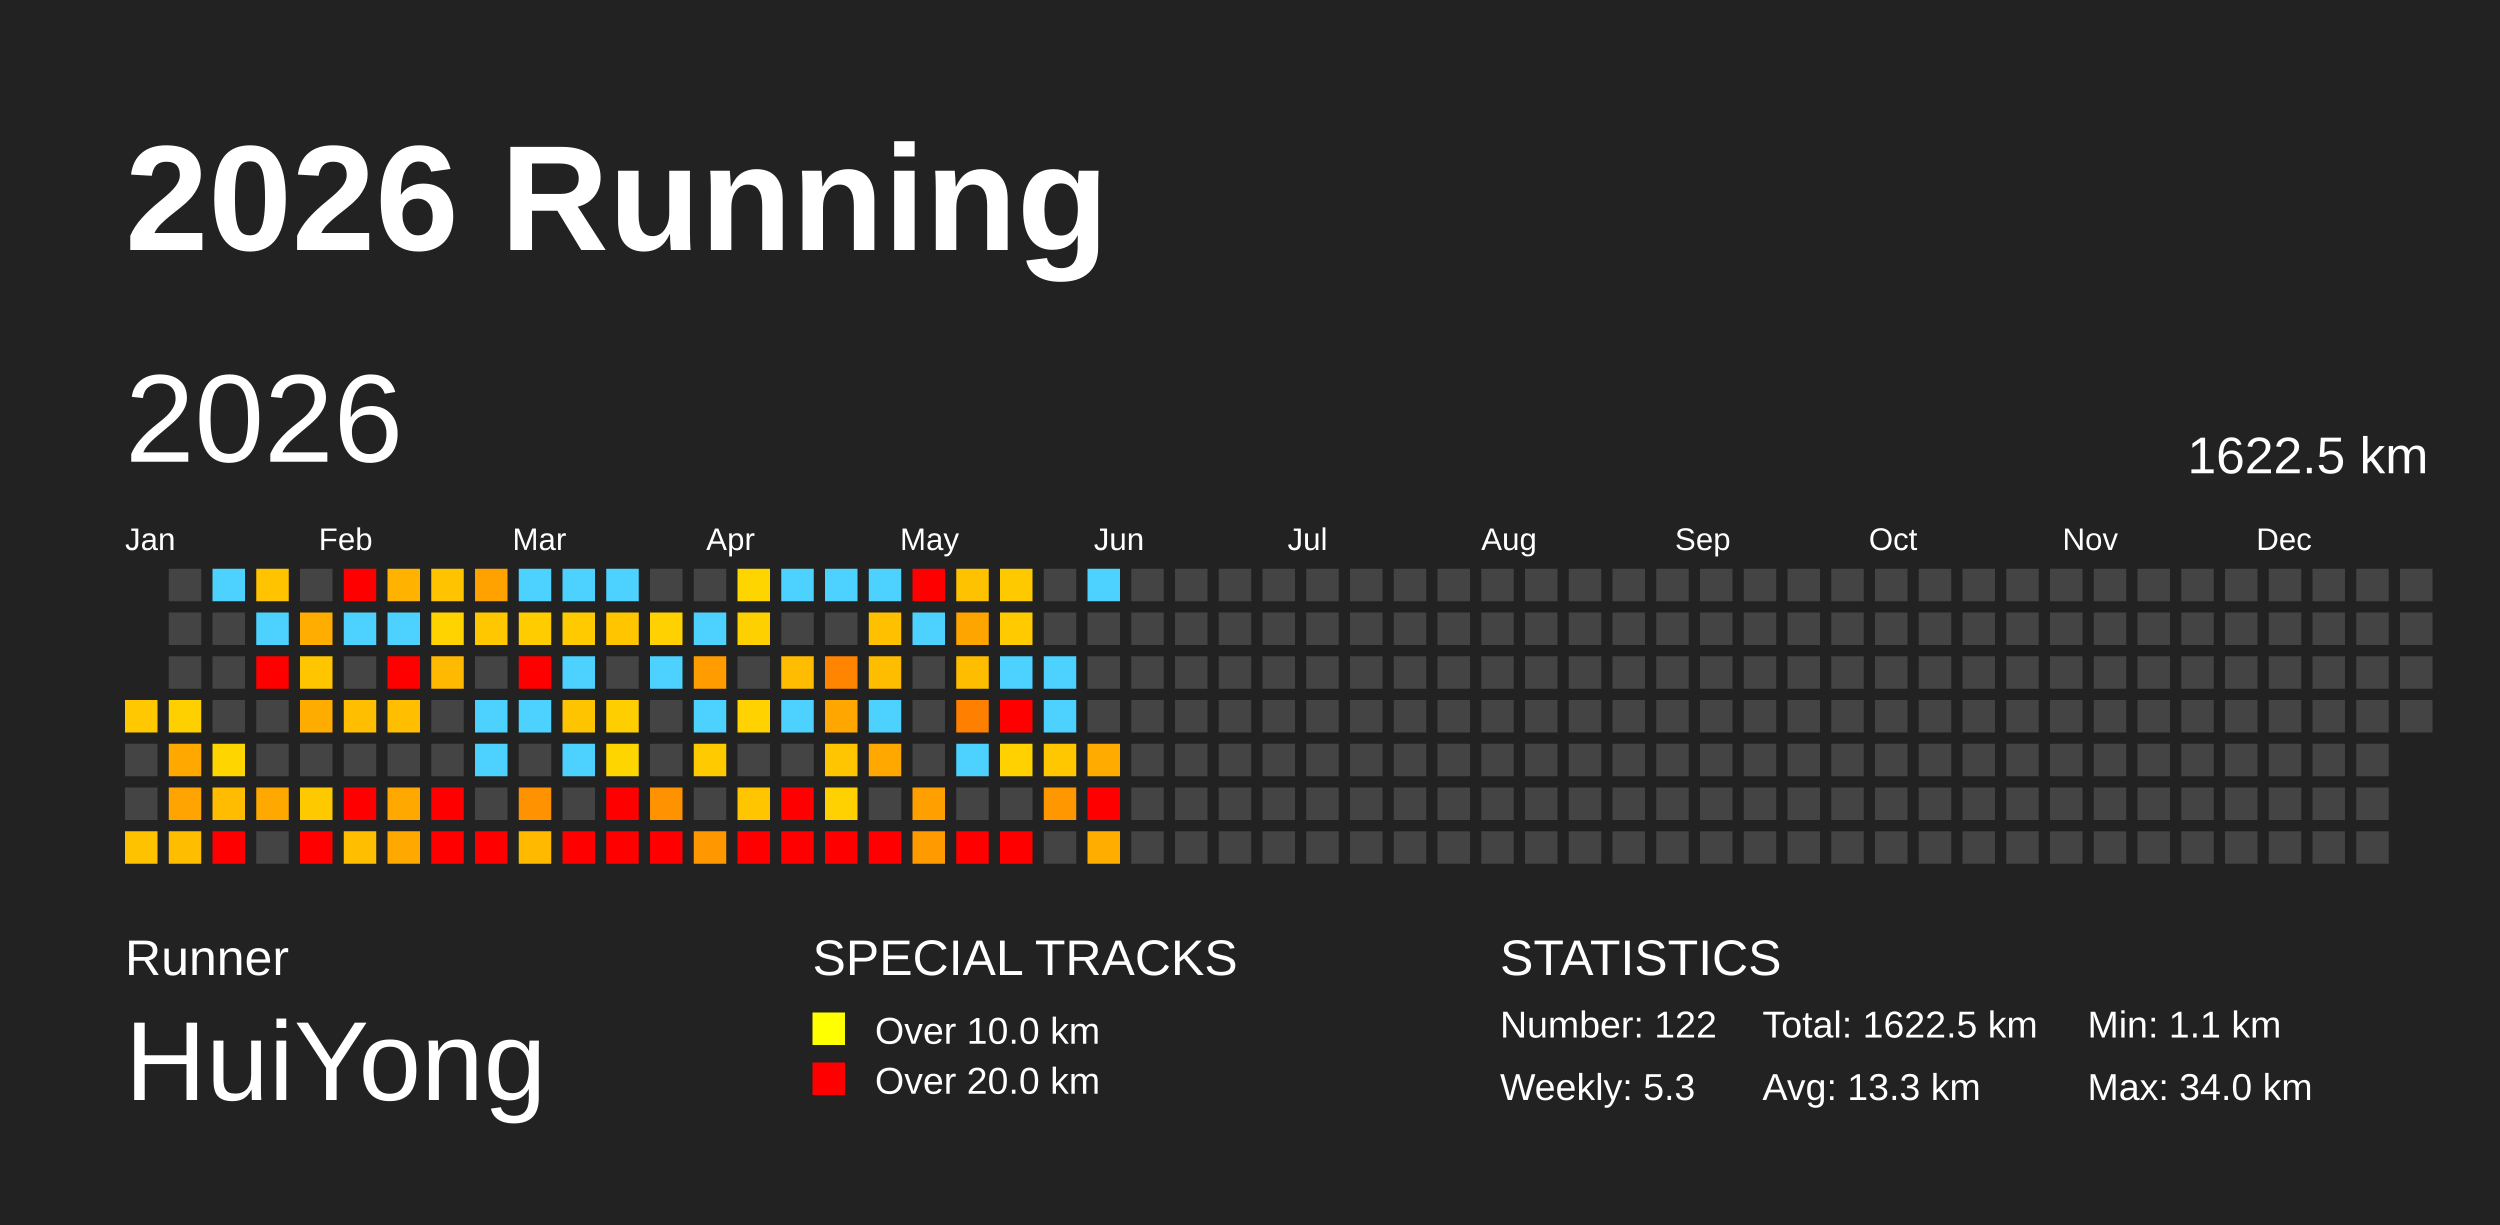
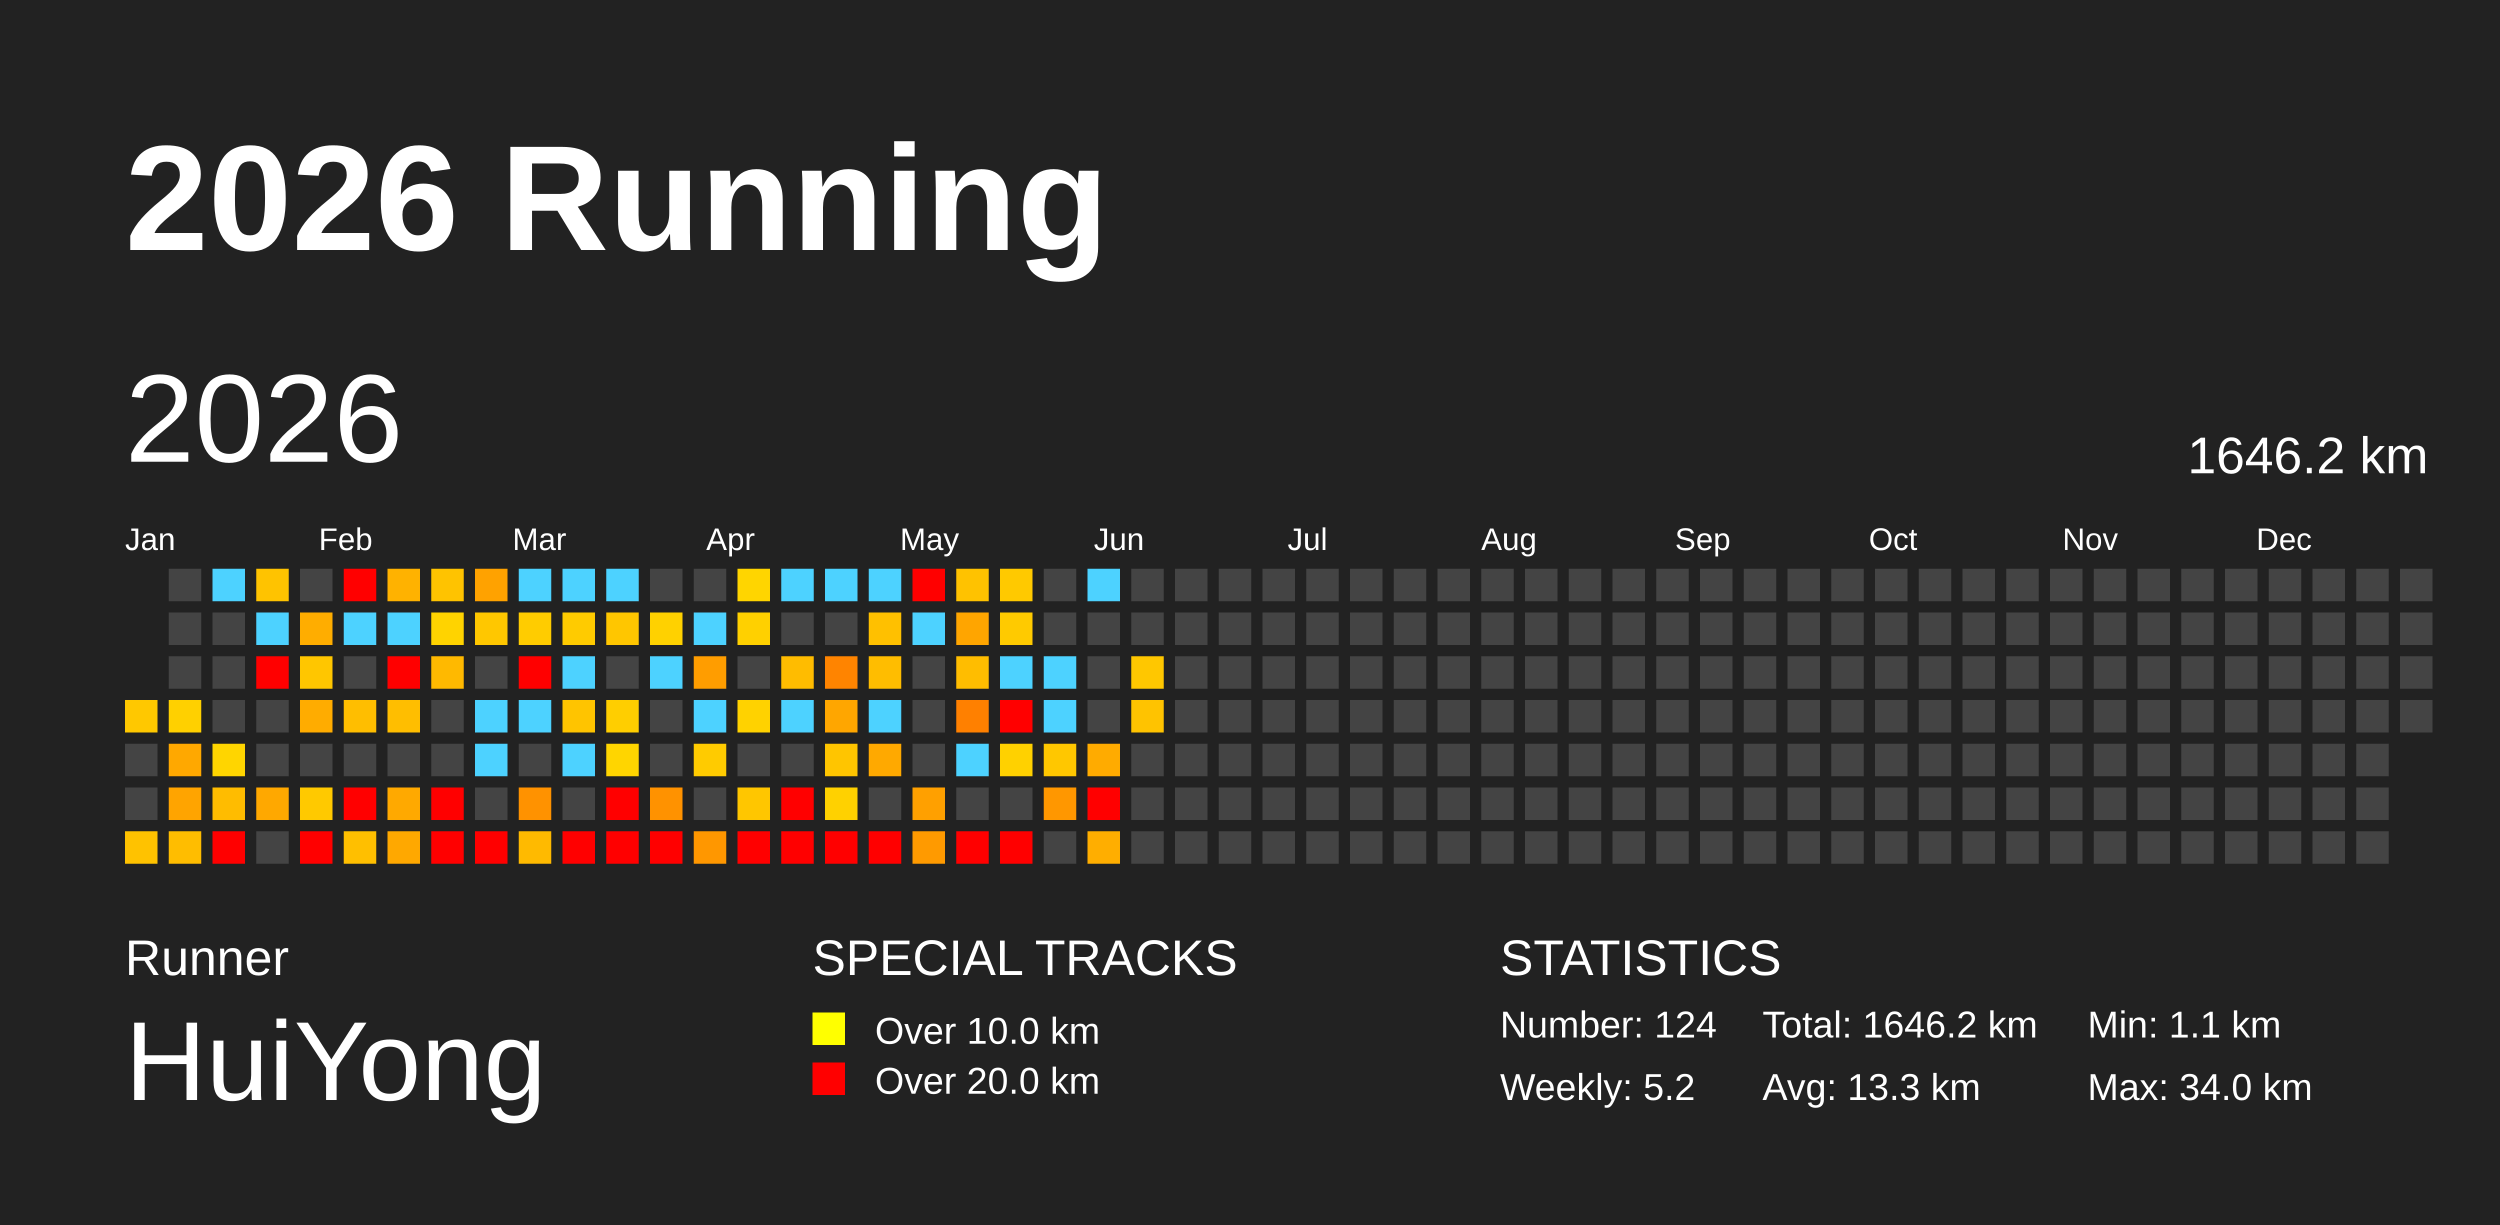
<svg xmlns="http://www.w3.org/2000/svg" baseProfile="full" height="98mm" version="1.1" viewBox="0,0,200,98" width="200mm">
  <defs />
  <rect fill="#222222" height="98" width="200" x="0" y="0" />
  <text fill="#FFFFFF" style="font-size:12px; font-family:Arial; font-weight:bold;" x="10" y="20">2026 Running</text>
  <text fill="#FFFFFF" style="font-size:4px; font-family:Arial" x="10" y="78">Runner</text>
  <text fill="#FFFFFF" style="font-size:9px; font-family:Arial" x="10" y="88">HuiYong</text>
  <text fill="#FFFFFF" style="font-size:4px; font-family:Arial" x="65" y="78">SPECIAL TRACKS</text>
  <rect fill="yellow" height="2.6" width="2.6" x="65" y="81" />
  <text fill="#FFFFFF" style="font-size:3px; font-family:Arial" x="70" y="83.5">Over 10.0 km</text>
  <rect fill="red" height="2.6" width="2.6" x="65" y="85" />
  <text fill="#FFFFFF" style="font-size:3px; font-family:Arial" x="70" y="87.5">Over 20.0 km</text>
  <text fill="#FFFFFF" style="font-size:4px; font-family:Arial" x="120" y="78">STATISTICS</text>
-   <text fill="#FFFFFF" style="font-size:3px; font-family:Arial" x="120" y="83">Number: 122</text>
-   <text fill="#FFFFFF" style="font-size:3px; font-family:Arial" x="120" y="88">Weekly: 5.3</text>
-   <text fill="#FFFFFF" style="font-size:3px; font-family:Arial" x="141" y="83">Total: 1622.5 km</text>
+   <text fill="#FFFFFF" style="font-size:3px; font-family:Arial" x="120" y="83">Number: 124</text>
+   <text fill="#FFFFFF" style="font-size:3px; font-family:Arial" x="120" y="88">Weekly: 5.2</text>
+   <text fill="#FFFFFF" style="font-size:3px; font-family:Arial" x="141" y="83">Total: 1646.2 km</text>
  <text fill="#FFFFFF" style="font-size:3px; font-family:Arial" x="141" y="88">Avg: 13.3 km</text>
  <text fill="#FFFFFF" style="font-size:3px; font-family:Arial" x="167" y="83">Min: 1.1 km</text>
  <text fill="#FFFFFF" style="font-size:3px; font-family:Arial" x="167" y="88">Max: 34.0 km</text>
  <text dominant-baseline="hanging" fill="#FFFFFF" style="font-size:10.0px; font-family:Arial;" x="10" y="30">2026</text>
-   <text dominant-baseline="hanging" fill="#FFFFFF" style="font-size:4.125px; font-family:Arial;" x="175" y="35">1622.5 km</text>
+   <text dominant-baseline="hanging" fill="#FFFFFF" style="font-size:4.125px; font-family:Arial;" x="175" y="35">1646.2 km</text>
  <text fill="#FFFFFF" style="font-size:2.5px; font-family:Arial" x="10.0" y="44">Jan</text>
  <text fill="#FFFFFF" style="font-size:2.5px; font-family:Arial" x="25.5" y="44">Feb</text>
  <text fill="#FFFFFF" style="font-size:2.5px; font-family:Arial" x="41.0" y="44">Mar</text>
  <text fill="#FFFFFF" style="font-size:2.5px; font-family:Arial" x="56.5" y="44">Apr</text>
  <text fill="#FFFFFF" style="font-size:2.5px; font-family:Arial" x="72.0" y="44">May</text>
  <text fill="#FFFFFF" style="font-size:2.5px; font-family:Arial" x="87.5" y="44">Jun</text>
  <text fill="#FFFFFF" style="font-size:2.5px; font-family:Arial" x="103.0" y="44">Jul</text>
  <text fill="#FFFFFF" style="font-size:2.5px; font-family:Arial" x="118.5" y="44">Aug</text>
  <text fill="#FFFFFF" style="font-size:2.5px; font-family:Arial" x="134.0" y="44">Sep</text>
  <text fill="#FFFFFF" style="font-size:2.5px; font-family:Arial" x="149.5" y="44">Oct</text>
  <text fill="#FFFFFF" style="font-size:2.5px; font-family:Arial" x="165.0" y="44">Nov</text>
  <text fill="#FFFFFF" style="font-size:2.5px; font-family:Arial" x="180.5" y="44">Dec</text>
  <rect fill="#ffc800" height="2.6" width="2.6" x="10.0" y="56.0" />
  <rect fill="#444444" height="2.6" width="2.6" x="10.0" y="59.5" />
  <rect fill="#444444" height="2.6" width="2.6" x="10.0" y="63.0" />
  <rect fill="#ffc200" height="2.6" width="2.6" x="10.0" y="66.5" />
  <rect fill="#444444" height="2.6" width="2.6" x="13.5" y="45.5" />
  <rect fill="#444444" height="2.6" width="2.6" x="13.5" y="49.0" />
  <rect fill="#444444" height="2.6" width="2.6" x="13.5" y="52.5" />
  <rect fill="#ffd000" height="2.6" width="2.6" x="13.5" y="56.0" />
  <rect fill="#ffa800" height="2.6" width="2.6" x="13.5" y="59.5" />
  <rect fill="#ffa400" height="2.6" width="2.6" x="13.5" y="63.0" />
  <rect fill="#ffbd00" height="2.6" width="2.6" x="13.5" y="66.5" />
  <rect fill="#4dd2ff" height="2.6" width="2.6" x="17.0" y="45.5" />
  <rect fill="#444444" height="2.6" width="2.6" x="17.0" y="49.0" />
  <rect fill="#444444" height="2.6" width="2.6" x="17.0" y="52.5" />
  <rect fill="#444444" height="2.6" width="2.6" x="17.0" y="56.0" />
  <rect fill="#ffd500" height="2.6" width="2.6" x="17.0" y="59.5" />
  <rect fill="#ffbc00" height="2.6" width="2.6" x="17.0" y="63.0" />
  <rect fill="red" height="2.6" width="2.6" x="17.0" y="66.5" />
  <rect fill="#ffc300" height="2.6" width="2.6" x="20.5" y="45.5" />
  <rect fill="#4dd2ff" height="2.6" width="2.6" x="20.5" y="49.0" />
  <rect fill="red" height="2.6" width="2.6" x="20.5" y="52.5" />
  <rect fill="#444444" height="2.6" width="2.6" x="20.5" y="56.0" />
  <rect fill="#444444" height="2.6" width="2.6" x="20.5" y="59.5" />
  <rect fill="#ffa800" height="2.6" width="2.6" x="20.5" y="63.0" />
  <rect fill="#444444" height="2.6" width="2.6" x="20.5" y="66.5" />
  <rect fill="#444444" height="2.6" width="2.6" x="24.0" y="45.5" />
  <rect fill="#ffad00" height="2.6" width="2.6" x="24.0" y="49.0" />
  <rect fill="#ffc600" height="2.6" width="2.6" x="24.0" y="52.5" />
  <rect fill="#ffac00" height="2.6" width="2.6" x="24.0" y="56.0" />
  <rect fill="#444444" height="2.6" width="2.6" x="24.0" y="59.5" />
  <rect fill="#ffc900" height="2.6" width="2.6" x="24.0" y="63.0" />
  <rect fill="red" height="2.6" width="2.6" x="24.0" y="66.5" />
  <rect fill="red" height="2.6" width="2.6" x="27.5" y="45.5" />
  <rect fill="#4dd2ff" height="2.6" width="2.6" x="27.5" y="49.0" />
  <rect fill="#444444" height="2.6" width="2.6" x="27.5" y="52.5" />
  <rect fill="#ffbe00" height="2.6" width="2.6" x="27.5" y="56.0" />
  <rect fill="#444444" height="2.6" width="2.6" x="27.5" y="59.5" />
  <rect fill="red" height="2.6" width="2.6" x="27.5" y="63.0" />
  <rect fill="#ffbf00" height="2.6" width="2.6" x="27.5" y="66.5" />
  <rect fill="#ffb200" height="2.6" width="2.6" x="31.0" y="45.5" />
  <rect fill="#4dd2ff" height="2.6" width="2.6" x="31.0" y="49.0" />
  <rect fill="red" height="2.6" width="2.6" x="31.0" y="52.5" />
  <rect fill="#ffbe00" height="2.6" width="2.6" x="31.0" y="56.0" />
  <rect fill="#444444" height="2.6" width="2.6" x="31.0" y="59.5" />
  <rect fill="#ffa900" height="2.6" width="2.6" x="31.0" y="63.0" />
  <rect fill="#ffa800" height="2.6" width="2.6" x="31.0" y="66.5" />
  <rect fill="#ffc300" height="2.6" width="2.6" x="34.5" y="45.5" />
  <rect fill="#ffd300" height="2.6" width="2.6" x="34.5" y="49.0" />
  <rect fill="#ffb900" height="2.6" width="2.6" x="34.5" y="52.5" />
  <rect fill="#444444" height="2.6" width="2.6" x="34.5" y="56.0" />
  <rect fill="#444444" height="2.6" width="2.6" x="34.5" y="59.5" />
  <rect fill="red" height="2.6" width="2.6" x="34.5" y="63.0" />
  <rect fill="red" height="2.6" width="2.6" x="34.5" y="66.5" />
  <rect fill="#ffa200" height="2.6" width="2.6" x="38.0" y="45.5" />
  <rect fill="#ffc700" height="2.6" width="2.6" x="38.0" y="49.0" />
  <rect fill="#444444" height="2.6" width="2.6" x="38.0" y="52.5" />
  <rect fill="#4dd2ff" height="2.6" width="2.6" x="38.0" y="56.0" />
  <rect fill="#4dd2ff" height="2.6" width="2.6" x="38.0" y="59.5" />
  <rect fill="#444444" height="2.6" width="2.6" x="38.0" y="63.0" />
  <rect fill="red" height="2.6" width="2.6" x="38.0" y="66.5" />
  <rect fill="#4dd2ff" height="2.6" width="2.6" x="41.5" y="45.5" />
  <rect fill="#ffcc00" height="2.6" width="2.6" x="41.5" y="49.0" />
  <rect fill="red" height="2.6" width="2.6" x="41.5" y="52.5" />
  <rect fill="#4dd2ff" height="2.6" width="2.6" x="41.5" y="56.0" />
  <rect fill="#444444" height="2.6" width="2.6" x="41.5" y="59.5" />
  <rect fill="#ff9200" height="2.6" width="2.6" x="41.5" y="63.0" />
  <rect fill="#ffba00" height="2.6" width="2.6" x="41.5" y="66.5" />
  <rect fill="#4dd2ff" height="2.6" width="2.6" x="45.0" y="45.5" />
  <rect fill="#ffcb00" height="2.6" width="2.6" x="45.0" y="49.0" />
  <rect fill="#4dd2ff" height="2.6" width="2.6" x="45.0" y="52.5" />
  <rect fill="#ffc400" height="2.6" width="2.6" x="45.0" y="56.0" />
  <rect fill="#4dd2ff" height="2.6" width="2.6" x="45.0" y="59.5" />
  <rect fill="#444444" height="2.6" width="2.6" x="45.0" y="63.0" />
  <rect fill="red" height="2.6" width="2.6" x="45.0" y="66.5" />
  <rect fill="#4dd2ff" height="2.6" width="2.6" x="48.5" y="45.5" />
  <rect fill="#ffc600" height="2.6" width="2.6" x="48.5" y="49.0" />
  <rect fill="#444444" height="2.6" width="2.6" x="48.5" y="52.5" />
  <rect fill="#ffce00" height="2.6" width="2.6" x="48.5" y="56.0" />
  <rect fill="#ffd500" height="2.6" width="2.6" x="48.5" y="59.5" />
  <rect fill="red" height="2.6" width="2.6" x="48.5" y="63.0" />
  <rect fill="red" height="2.6" width="2.6" x="48.5" y="66.5" />
  <rect fill="#444444" height="2.6" width="2.6" x="52.0" y="45.5" />
  <rect fill="#ffd100" height="2.6" width="2.6" x="52.0" y="49.0" />
  <rect fill="#4dd2ff" height="2.6" width="2.6" x="52.0" y="52.5" />
  <rect fill="#444444" height="2.6" width="2.6" x="52.0" y="56.0" />
  <rect fill="#444444" height="2.6" width="2.6" x="52.0" y="59.5" />
  <rect fill="#ff9200" height="2.6" width="2.6" x="52.0" y="63.0" />
  <rect fill="red" height="2.6" width="2.6" x="52.0" y="66.5" />
  <rect fill="#444444" height="2.6" width="2.6" x="55.5" y="45.5" />
  <rect fill="#4dd2ff" height="2.6" width="2.6" x="55.5" y="49.0" />
  <rect fill="#ff9d00" height="2.6" width="2.6" x="55.5" y="52.5" />
  <rect fill="#4dd2ff" height="2.6" width="2.6" x="55.5" y="56.0" />
  <rect fill="#ffcb00" height="2.6" width="2.6" x="55.5" y="59.5" />
  <rect fill="#444444" height="2.6" width="2.6" x="55.5" y="63.0" />
  <rect fill="#ff9700" height="2.6" width="2.6" x="55.5" y="66.5" />
  <rect fill="#ffd500" height="2.6" width="2.6" x="59.0" y="45.5" />
  <rect fill="#ffd000" height="2.6" width="2.6" x="59.0" y="49.0" />
  <rect fill="#444444" height="2.6" width="2.6" x="59.0" y="52.5" />
  <rect fill="#ffd200" height="2.6" width="2.6" x="59.0" y="56.0" />
  <rect fill="#444444" height="2.6" width="2.6" x="59.0" y="59.5" />
  <rect fill="#ffc600" height="2.6" width="2.6" x="59.0" y="63.0" />
  <rect fill="red" height="2.6" width="2.6" x="59.0" y="66.5" />
  <rect fill="#4dd2ff" height="2.6" width="2.6" x="62.5" y="45.5" />
  <rect fill="#444444" height="2.6" width="2.6" x="62.5" y="49.0" />
  <rect fill="#ffbc00" height="2.6" width="2.6" x="62.5" y="52.5" />
  <rect fill="#4dd2ff" height="2.6" width="2.6" x="62.5" y="56.0" />
  <rect fill="#444444" height="2.6" width="2.6" x="62.5" y="59.5" />
  <rect fill="red" height="2.6" width="2.6" x="62.5" y="63.0" />
  <rect fill="red" height="2.6" width="2.6" x="62.5" y="66.5" />
  <rect fill="#4dd2ff" height="2.6" width="2.6" x="66.0" y="45.5" />
  <rect fill="#444444" height="2.6" width="2.6" x="66.0" y="49.0" />
  <rect fill="#ff8400" height="2.6" width="2.6" x="66.0" y="52.5" />
  <rect fill="#ffa600" height="2.6" width="2.6" x="66.0" y="56.0" />
  <rect fill="#ffc500" height="2.6" width="2.6" x="66.0" y="59.5" />
  <rect fill="#ffd100" height="2.6" width="2.6" x="66.0" y="63.0" />
  <rect fill="red" height="2.6" width="2.6" x="66.0" y="66.5" />
  <rect fill="#4dd2ff" height="2.6" width="2.6" x="69.5" y="45.5" />
  <rect fill="#ffc000" height="2.6" width="2.6" x="69.5" y="49.0" />
  <rect fill="#ffbd00" height="2.6" width="2.6" x="69.5" y="52.5" />
  <rect fill="#4dd2ff" height="2.6" width="2.6" x="69.5" y="56.0" />
  <rect fill="#ffa900" height="2.6" width="2.6" x="69.5" y="59.5" />
  <rect fill="#444444" height="2.6" width="2.6" x="69.5" y="63.0" />
  <rect fill="red" height="2.6" width="2.6" x="69.5" y="66.5" />
  <rect fill="red" height="2.6" width="2.6" x="73.0" y="45.5" />
  <rect fill="#4dd2ff" height="2.6" width="2.6" x="73.0" y="49.0" />
  <rect fill="#444444" height="2.6" width="2.6" x="73.0" y="52.5" />
  <rect fill="#444444" height="2.6" width="2.6" x="73.0" y="56.0" />
  <rect fill="#444444" height="2.6" width="2.6" x="73.0" y="59.5" />
  <rect fill="#ffa000" height="2.6" width="2.6" x="73.0" y="63.0" />
  <rect fill="#ff9a00" height="2.6" width="2.6" x="73.0" y="66.5" />
  <rect fill="#ffc200" height="2.6" width="2.6" x="76.5" y="45.5" />
  <rect fill="#ffa500" height="2.6" width="2.6" x="76.5" y="49.0" />
  <rect fill="#ffbd00" height="2.6" width="2.6" x="76.5" y="52.5" />
  <rect fill="#ff8000" height="2.6" width="2.6" x="76.5" y="56.0" />
  <rect fill="#4dd2ff" height="2.6" width="2.6" x="76.5" y="59.5" />
  <rect fill="#444444" height="2.6" width="2.6" x="76.5" y="63.0" />
  <rect fill="red" height="2.6" width="2.6" x="76.5" y="66.5" />
  <rect fill="#ffc900" height="2.6" width="2.6" x="80.0" y="45.5" />
  <rect fill="#ffca00" height="2.6" width="2.6" x="80.0" y="49.0" />
  <rect fill="#4dd2ff" height="2.6" width="2.6" x="80.0" y="52.5" />
  <rect fill="red" height="2.6" width="2.6" x="80.0" y="56.0" />
  <rect fill="#ffd100" height="2.6" width="2.6" x="80.0" y="59.5" />
  <rect fill="#444444" height="2.6" width="2.6" x="80.0" y="63.0" />
  <rect fill="red" height="2.6" width="2.6" x="80.0" y="66.5" />
  <rect fill="#444444" height="2.6" width="2.6" x="83.5" y="45.5" />
  <rect fill="#444444" height="2.6" width="2.6" x="83.5" y="49.0" />
  <rect fill="#4dd2ff" height="2.6" width="2.6" x="83.5" y="52.5" />
  <rect fill="#4dd2ff" height="2.6" width="2.6" x="83.5" y="56.0" />
  <rect fill="#ffc700" height="2.6" width="2.6" x="83.5" y="59.5" />
  <rect fill="#ff9700" height="2.6" width="2.6" x="83.5" y="63.0" />
  <rect fill="#444444" height="2.6" width="2.6" x="83.5" y="66.5" />
  <rect fill="#4dd2ff" height="2.6" width="2.6" x="87.0" y="45.5" />
  <rect fill="#444444" height="2.6" width="2.6" x="87.0" y="49.0" />
  <rect fill="#444444" height="2.6" width="2.6" x="87.0" y="52.5" />
  <rect fill="#444444" height="2.6" width="2.6" x="87.0" y="56.0" />
  <rect fill="#ffab00" height="2.6" width="2.6" x="87.0" y="59.5" />
  <rect fill="red" height="2.6" width="2.6" x="87.0" y="63.0" />
  <rect fill="#ffae00" height="2.6" width="2.6" x="87.0" y="66.5" />
  <rect fill="#444444" height="2.6" width="2.6" x="90.5" y="45.5" />
  <rect fill="#444444" height="2.6" width="2.6" x="90.5" y="49.0" />
-   <rect fill="#444444" height="2.6" width="2.6" x="90.5" y="52.5" />
-   <rect fill="#444444" height="2.6" width="2.6" x="90.5" y="56.0" />
+   <rect fill="#ffc700" height="2.6" width="2.6" x="90.5" y="52.5" />
+   <rect fill="#ffc300" height="2.6" width="2.6" x="90.5" y="56.0" />
  <rect fill="#444444" height="2.6" width="2.6" x="90.5" y="59.5" />
  <rect fill="#444444" height="2.6" width="2.6" x="90.5" y="63.0" />
  <rect fill="#444444" height="2.6" width="2.6" x="90.5" y="66.5" />
  <rect fill="#444444" height="2.6" width="2.6" x="94.0" y="45.5" />
  <rect fill="#444444" height="2.6" width="2.6" x="94.0" y="49.0" />
  <rect fill="#444444" height="2.6" width="2.6" x="94.0" y="52.5" />
  <rect fill="#444444" height="2.6" width="2.6" x="94.0" y="56.0" />
  <rect fill="#444444" height="2.6" width="2.6" x="94.0" y="59.5" />
  <rect fill="#444444" height="2.6" width="2.6" x="94.0" y="63.0" />
  <rect fill="#444444" height="2.6" width="2.6" x="94.0" y="66.5" />
  <rect fill="#444444" height="2.6" width="2.6" x="97.5" y="45.5" />
  <rect fill="#444444" height="2.6" width="2.6" x="97.5" y="49.0" />
  <rect fill="#444444" height="2.6" width="2.6" x="97.5" y="52.5" />
  <rect fill="#444444" height="2.6" width="2.6" x="97.5" y="56.0" />
  <rect fill="#444444" height="2.6" width="2.6" x="97.5" y="59.5" />
  <rect fill="#444444" height="2.6" width="2.6" x="97.5" y="63.0" />
  <rect fill="#444444" height="2.6" width="2.6" x="97.5" y="66.5" />
  <rect fill="#444444" height="2.6" width="2.6" x="101.0" y="45.5" />
  <rect fill="#444444" height="2.6" width="2.6" x="101.0" y="49.0" />
  <rect fill="#444444" height="2.6" width="2.6" x="101.0" y="52.5" />
  <rect fill="#444444" height="2.6" width="2.6" x="101.0" y="56.0" />
  <rect fill="#444444" height="2.6" width="2.6" x="101.0" y="59.5" />
  <rect fill="#444444" height="2.6" width="2.6" x="101.0" y="63.0" />
  <rect fill="#444444" height="2.6" width="2.6" x="101.0" y="66.5" />
  <rect fill="#444444" height="2.6" width="2.6" x="104.5" y="45.5" />
  <rect fill="#444444" height="2.6" width="2.6" x="104.5" y="49.0" />
  <rect fill="#444444" height="2.6" width="2.6" x="104.5" y="52.5" />
  <rect fill="#444444" height="2.6" width="2.6" x="104.5" y="56.0" />
  <rect fill="#444444" height="2.6" width="2.6" x="104.5" y="59.5" />
  <rect fill="#444444" height="2.6" width="2.6" x="104.5" y="63.0" />
  <rect fill="#444444" height="2.6" width="2.6" x="104.5" y="66.5" />
  <rect fill="#444444" height="2.6" width="2.6" x="108.0" y="45.5" />
  <rect fill="#444444" height="2.6" width="2.6" x="108.0" y="49.0" />
  <rect fill="#444444" height="2.6" width="2.6" x="108.0" y="52.5" />
  <rect fill="#444444" height="2.6" width="2.6" x="108.0" y="56.0" />
  <rect fill="#444444" height="2.6" width="2.6" x="108.0" y="59.5" />
  <rect fill="#444444" height="2.6" width="2.6" x="108.0" y="63.0" />
  <rect fill="#444444" height="2.6" width="2.6" x="108.0" y="66.5" />
  <rect fill="#444444" height="2.6" width="2.6" x="111.5" y="45.5" />
  <rect fill="#444444" height="2.6" width="2.6" x="111.5" y="49.0" />
  <rect fill="#444444" height="2.6" width="2.6" x="111.5" y="52.5" />
  <rect fill="#444444" height="2.6" width="2.6" x="111.5" y="56.0" />
  <rect fill="#444444" height="2.6" width="2.6" x="111.5" y="59.5" />
  <rect fill="#444444" height="2.6" width="2.6" x="111.5" y="63.0" />
  <rect fill="#444444" height="2.6" width="2.6" x="111.5" y="66.5" />
  <rect fill="#444444" height="2.6" width="2.6" x="115.0" y="45.5" />
  <rect fill="#444444" height="2.6" width="2.6" x="115.0" y="49.0" />
  <rect fill="#444444" height="2.6" width="2.6" x="115.0" y="52.5" />
  <rect fill="#444444" height="2.6" width="2.6" x="115.0" y="56.0" />
  <rect fill="#444444" height="2.6" width="2.6" x="115.0" y="59.5" />
  <rect fill="#444444" height="2.6" width="2.6" x="115.0" y="63.0" />
  <rect fill="#444444" height="2.6" width="2.6" x="115.0" y="66.5" />
  <rect fill="#444444" height="2.6" width="2.6" x="118.5" y="45.5" />
  <rect fill="#444444" height="2.6" width="2.6" x="118.5" y="49.0" />
  <rect fill="#444444" height="2.6" width="2.6" x="118.5" y="52.5" />
  <rect fill="#444444" height="2.6" width="2.6" x="118.5" y="56.0" />
  <rect fill="#444444" height="2.6" width="2.6" x="118.5" y="59.5" />
  <rect fill="#444444" height="2.6" width="2.6" x="118.5" y="63.0" />
  <rect fill="#444444" height="2.6" width="2.6" x="118.5" y="66.5" />
  <rect fill="#444444" height="2.6" width="2.6" x="122.0" y="45.5" />
  <rect fill="#444444" height="2.6" width="2.6" x="122.0" y="49.0" />
  <rect fill="#444444" height="2.6" width="2.6" x="122.0" y="52.5" />
  <rect fill="#444444" height="2.6" width="2.6" x="122.0" y="56.0" />
  <rect fill="#444444" height="2.6" width="2.6" x="122.0" y="59.5" />
  <rect fill="#444444" height="2.6" width="2.6" x="122.0" y="63.0" />
  <rect fill="#444444" height="2.6" width="2.6" x="122.0" y="66.5" />
  <rect fill="#444444" height="2.6" width="2.6" x="125.5" y="45.5" />
  <rect fill="#444444" height="2.6" width="2.6" x="125.5" y="49.0" />
  <rect fill="#444444" height="2.6" width="2.6" x="125.5" y="52.5" />
  <rect fill="#444444" height="2.6" width="2.6" x="125.5" y="56.0" />
  <rect fill="#444444" height="2.6" width="2.6" x="125.5" y="59.5" />
  <rect fill="#444444" height="2.6" width="2.6" x="125.5" y="63.0" />
  <rect fill="#444444" height="2.6" width="2.6" x="125.5" y="66.5" />
  <rect fill="#444444" height="2.6" width="2.6" x="129.0" y="45.5" />
  <rect fill="#444444" height="2.6" width="2.6" x="129.0" y="49.0" />
  <rect fill="#444444" height="2.6" width="2.6" x="129.0" y="52.5" />
  <rect fill="#444444" height="2.6" width="2.6" x="129.0" y="56.0" />
  <rect fill="#444444" height="2.6" width="2.6" x="129.0" y="59.5" />
  <rect fill="#444444" height="2.6" width="2.6" x="129.0" y="63.0" />
  <rect fill="#444444" height="2.6" width="2.6" x="129.0" y="66.5" />
  <rect fill="#444444" height="2.6" width="2.6" x="132.5" y="45.5" />
  <rect fill="#444444" height="2.6" width="2.6" x="132.5" y="49.0" />
  <rect fill="#444444" height="2.6" width="2.6" x="132.5" y="52.5" />
  <rect fill="#444444" height="2.6" width="2.6" x="132.5" y="56.0" />
  <rect fill="#444444" height="2.6" width="2.6" x="132.5" y="59.5" />
  <rect fill="#444444" height="2.6" width="2.6" x="132.5" y="63.0" />
  <rect fill="#444444" height="2.6" width="2.6" x="132.5" y="66.5" />
  <rect fill="#444444" height="2.6" width="2.6" x="136.0" y="45.5" />
  <rect fill="#444444" height="2.6" width="2.6" x="136.0" y="49.0" />
  <rect fill="#444444" height="2.6" width="2.6" x="136.0" y="52.5" />
  <rect fill="#444444" height="2.6" width="2.6" x="136.0" y="56.0" />
  <rect fill="#444444" height="2.6" width="2.6" x="136.0" y="59.5" />
  <rect fill="#444444" height="2.6" width="2.6" x="136.0" y="63.0" />
  <rect fill="#444444" height="2.6" width="2.6" x="136.0" y="66.5" />
  <rect fill="#444444" height="2.6" width="2.6" x="139.5" y="45.5" />
  <rect fill="#444444" height="2.6" width="2.6" x="139.5" y="49.0" />
  <rect fill="#444444" height="2.6" width="2.6" x="139.5" y="52.5" />
  <rect fill="#444444" height="2.6" width="2.6" x="139.5" y="56.0" />
  <rect fill="#444444" height="2.6" width="2.6" x="139.5" y="59.5" />
  <rect fill="#444444" height="2.6" width="2.6" x="139.5" y="63.0" />
  <rect fill="#444444" height="2.6" width="2.6" x="139.5" y="66.5" />
  <rect fill="#444444" height="2.6" width="2.6" x="143.0" y="45.5" />
  <rect fill="#444444" height="2.6" width="2.6" x="143.0" y="49.0" />
  <rect fill="#444444" height="2.6" width="2.6" x="143.0" y="52.5" />
  <rect fill="#444444" height="2.6" width="2.6" x="143.0" y="56.0" />
  <rect fill="#444444" height="2.6" width="2.6" x="143.0" y="59.5" />
  <rect fill="#444444" height="2.6" width="2.6" x="143.0" y="63.0" />
  <rect fill="#444444" height="2.6" width="2.6" x="143.0" y="66.5" />
  <rect fill="#444444" height="2.6" width="2.6" x="146.5" y="45.5" />
  <rect fill="#444444" height="2.6" width="2.6" x="146.5" y="49.0" />
  <rect fill="#444444" height="2.6" width="2.6" x="146.5" y="52.5" />
  <rect fill="#444444" height="2.6" width="2.6" x="146.5" y="56.0" />
  <rect fill="#444444" height="2.6" width="2.6" x="146.5" y="59.5" />
  <rect fill="#444444" height="2.6" width="2.6" x="146.5" y="63.0" />
  <rect fill="#444444" height="2.6" width="2.6" x="146.5" y="66.5" />
  <rect fill="#444444" height="2.6" width="2.6" x="150.0" y="45.5" />
  <rect fill="#444444" height="2.6" width="2.6" x="150.0" y="49.0" />
  <rect fill="#444444" height="2.6" width="2.6" x="150.0" y="52.5" />
  <rect fill="#444444" height="2.6" width="2.6" x="150.0" y="56.0" />
  <rect fill="#444444" height="2.6" width="2.6" x="150.0" y="59.5" />
  <rect fill="#444444" height="2.6" width="2.6" x="150.0" y="63.0" />
  <rect fill="#444444" height="2.6" width="2.6" x="150.0" y="66.5" />
  <rect fill="#444444" height="2.6" width="2.6" x="153.5" y="45.5" />
  <rect fill="#444444" height="2.6" width="2.6" x="153.5" y="49.0" />
  <rect fill="#444444" height="2.6" width="2.6" x="153.5" y="52.5" />
  <rect fill="#444444" height="2.6" width="2.6" x="153.5" y="56.0" />
  <rect fill="#444444" height="2.6" width="2.6" x="153.5" y="59.5" />
  <rect fill="#444444" height="2.6" width="2.6" x="153.5" y="63.0" />
  <rect fill="#444444" height="2.6" width="2.6" x="153.5" y="66.5" />
  <rect fill="#444444" height="2.6" width="2.6" x="157.0" y="45.5" />
  <rect fill="#444444" height="2.6" width="2.6" x="157.0" y="49.0" />
  <rect fill="#444444" height="2.6" width="2.6" x="157.0" y="52.5" />
  <rect fill="#444444" height="2.6" width="2.6" x="157.0" y="56.0" />
  <rect fill="#444444" height="2.6" width="2.6" x="157.0" y="59.5" />
  <rect fill="#444444" height="2.6" width="2.6" x="157.0" y="63.0" />
  <rect fill="#444444" height="2.6" width="2.6" x="157.0" y="66.5" />
  <rect fill="#444444" height="2.6" width="2.6" x="160.5" y="45.5" />
  <rect fill="#444444" height="2.6" width="2.6" x="160.5" y="49.0" />
  <rect fill="#444444" height="2.6" width="2.6" x="160.5" y="52.5" />
  <rect fill="#444444" height="2.6" width="2.6" x="160.5" y="56.0" />
  <rect fill="#444444" height="2.6" width="2.6" x="160.5" y="59.5" />
  <rect fill="#444444" height="2.6" width="2.6" x="160.5" y="63.0" />
  <rect fill="#444444" height="2.6" width="2.6" x="160.5" y="66.5" />
  <rect fill="#444444" height="2.6" width="2.6" x="164.0" y="45.5" />
  <rect fill="#444444" height="2.6" width="2.6" x="164.0" y="49.0" />
  <rect fill="#444444" height="2.6" width="2.6" x="164.0" y="52.5" />
  <rect fill="#444444" height="2.6" width="2.6" x="164.0" y="56.0" />
  <rect fill="#444444" height="2.6" width="2.6" x="164.0" y="59.5" />
  <rect fill="#444444" height="2.6" width="2.6" x="164.0" y="63.0" />
  <rect fill="#444444" height="2.6" width="2.6" x="164.0" y="66.5" />
  <rect fill="#444444" height="2.6" width="2.6" x="167.5" y="45.5" />
  <rect fill="#444444" height="2.6" width="2.6" x="167.5" y="49.0" />
  <rect fill="#444444" height="2.6" width="2.6" x="167.5" y="52.5" />
  <rect fill="#444444" height="2.6" width="2.6" x="167.5" y="56.0" />
  <rect fill="#444444" height="2.6" width="2.6" x="167.5" y="59.5" />
  <rect fill="#444444" height="2.6" width="2.6" x="167.5" y="63.0" />
  <rect fill="#444444" height="2.6" width="2.6" x="167.5" y="66.5" />
  <rect fill="#444444" height="2.6" width="2.6" x="171.0" y="45.5" />
  <rect fill="#444444" height="2.6" width="2.6" x="171.0" y="49.0" />
  <rect fill="#444444" height="2.6" width="2.6" x="171.0" y="52.5" />
  <rect fill="#444444" height="2.6" width="2.6" x="171.0" y="56.0" />
  <rect fill="#444444" height="2.6" width="2.6" x="171.0" y="59.5" />
  <rect fill="#444444" height="2.6" width="2.6" x="171.0" y="63.0" />
  <rect fill="#444444" height="2.6" width="2.6" x="171.0" y="66.5" />
  <rect fill="#444444" height="2.6" width="2.6" x="174.5" y="45.5" />
  <rect fill="#444444" height="2.6" width="2.6" x="174.5" y="49.0" />
  <rect fill="#444444" height="2.6" width="2.6" x="174.5" y="52.5" />
  <rect fill="#444444" height="2.6" width="2.6" x="174.5" y="56.0" />
  <rect fill="#444444" height="2.6" width="2.6" x="174.5" y="59.5" />
  <rect fill="#444444" height="2.6" width="2.6" x="174.5" y="63.0" />
  <rect fill="#444444" height="2.6" width="2.6" x="174.5" y="66.5" />
  <rect fill="#444444" height="2.6" width="2.6" x="178.0" y="45.5" />
  <rect fill="#444444" height="2.6" width="2.6" x="178.0" y="49.0" />
  <rect fill="#444444" height="2.6" width="2.6" x="178.0" y="52.5" />
  <rect fill="#444444" height="2.6" width="2.6" x="178.0" y="56.0" />
  <rect fill="#444444" height="2.6" width="2.6" x="178.0" y="59.5" />
  <rect fill="#444444" height="2.6" width="2.6" x="178.0" y="63.0" />
  <rect fill="#444444" height="2.6" width="2.6" x="178.0" y="66.5" />
  <rect fill="#444444" height="2.6" width="2.6" x="181.5" y="45.5" />
  <rect fill="#444444" height="2.6" width="2.6" x="181.5" y="49.0" />
  <rect fill="#444444" height="2.6" width="2.6" x="181.5" y="52.5" />
  <rect fill="#444444" height="2.6" width="2.6" x="181.5" y="56.0" />
  <rect fill="#444444" height="2.6" width="2.6" x="181.5" y="59.5" />
  <rect fill="#444444" height="2.6" width="2.6" x="181.5" y="63.0" />
  <rect fill="#444444" height="2.6" width="2.6" x="181.5" y="66.5" />
  <rect fill="#444444" height="2.6" width="2.6" x="185.0" y="45.5" />
  <rect fill="#444444" height="2.6" width="2.6" x="185.0" y="49.0" />
  <rect fill="#444444" height="2.6" width="2.6" x="185.0" y="52.5" />
  <rect fill="#444444" height="2.6" width="2.6" x="185.0" y="56.0" />
  <rect fill="#444444" height="2.6" width="2.6" x="185.0" y="59.5" />
  <rect fill="#444444" height="2.6" width="2.6" x="185.0" y="63.0" />
  <rect fill="#444444" height="2.6" width="2.6" x="185.0" y="66.5" />
  <rect fill="#444444" height="2.6" width="2.6" x="188.5" y="45.5" />
  <rect fill="#444444" height="2.6" width="2.6" x="188.5" y="49.0" />
  <rect fill="#444444" height="2.6" width="2.6" x="188.5" y="52.5" />
  <rect fill="#444444" height="2.6" width="2.6" x="188.5" y="56.0" />
  <rect fill="#444444" height="2.6" width="2.6" x="188.5" y="59.5" />
  <rect fill="#444444" height="2.6" width="2.6" x="188.5" y="63.0" />
  <rect fill="#444444" height="2.6" width="2.6" x="188.5" y="66.5" />
  <rect fill="#444444" height="2.6" width="2.6" x="192.0" y="45.5" />
  <rect fill="#444444" height="2.6" width="2.6" x="192.0" y="49.0" />
  <rect fill="#444444" height="2.6" width="2.6" x="192.0" y="52.5" />
  <rect fill="#444444" height="2.6" width="2.6" x="192.0" y="56.0" />
</svg>
